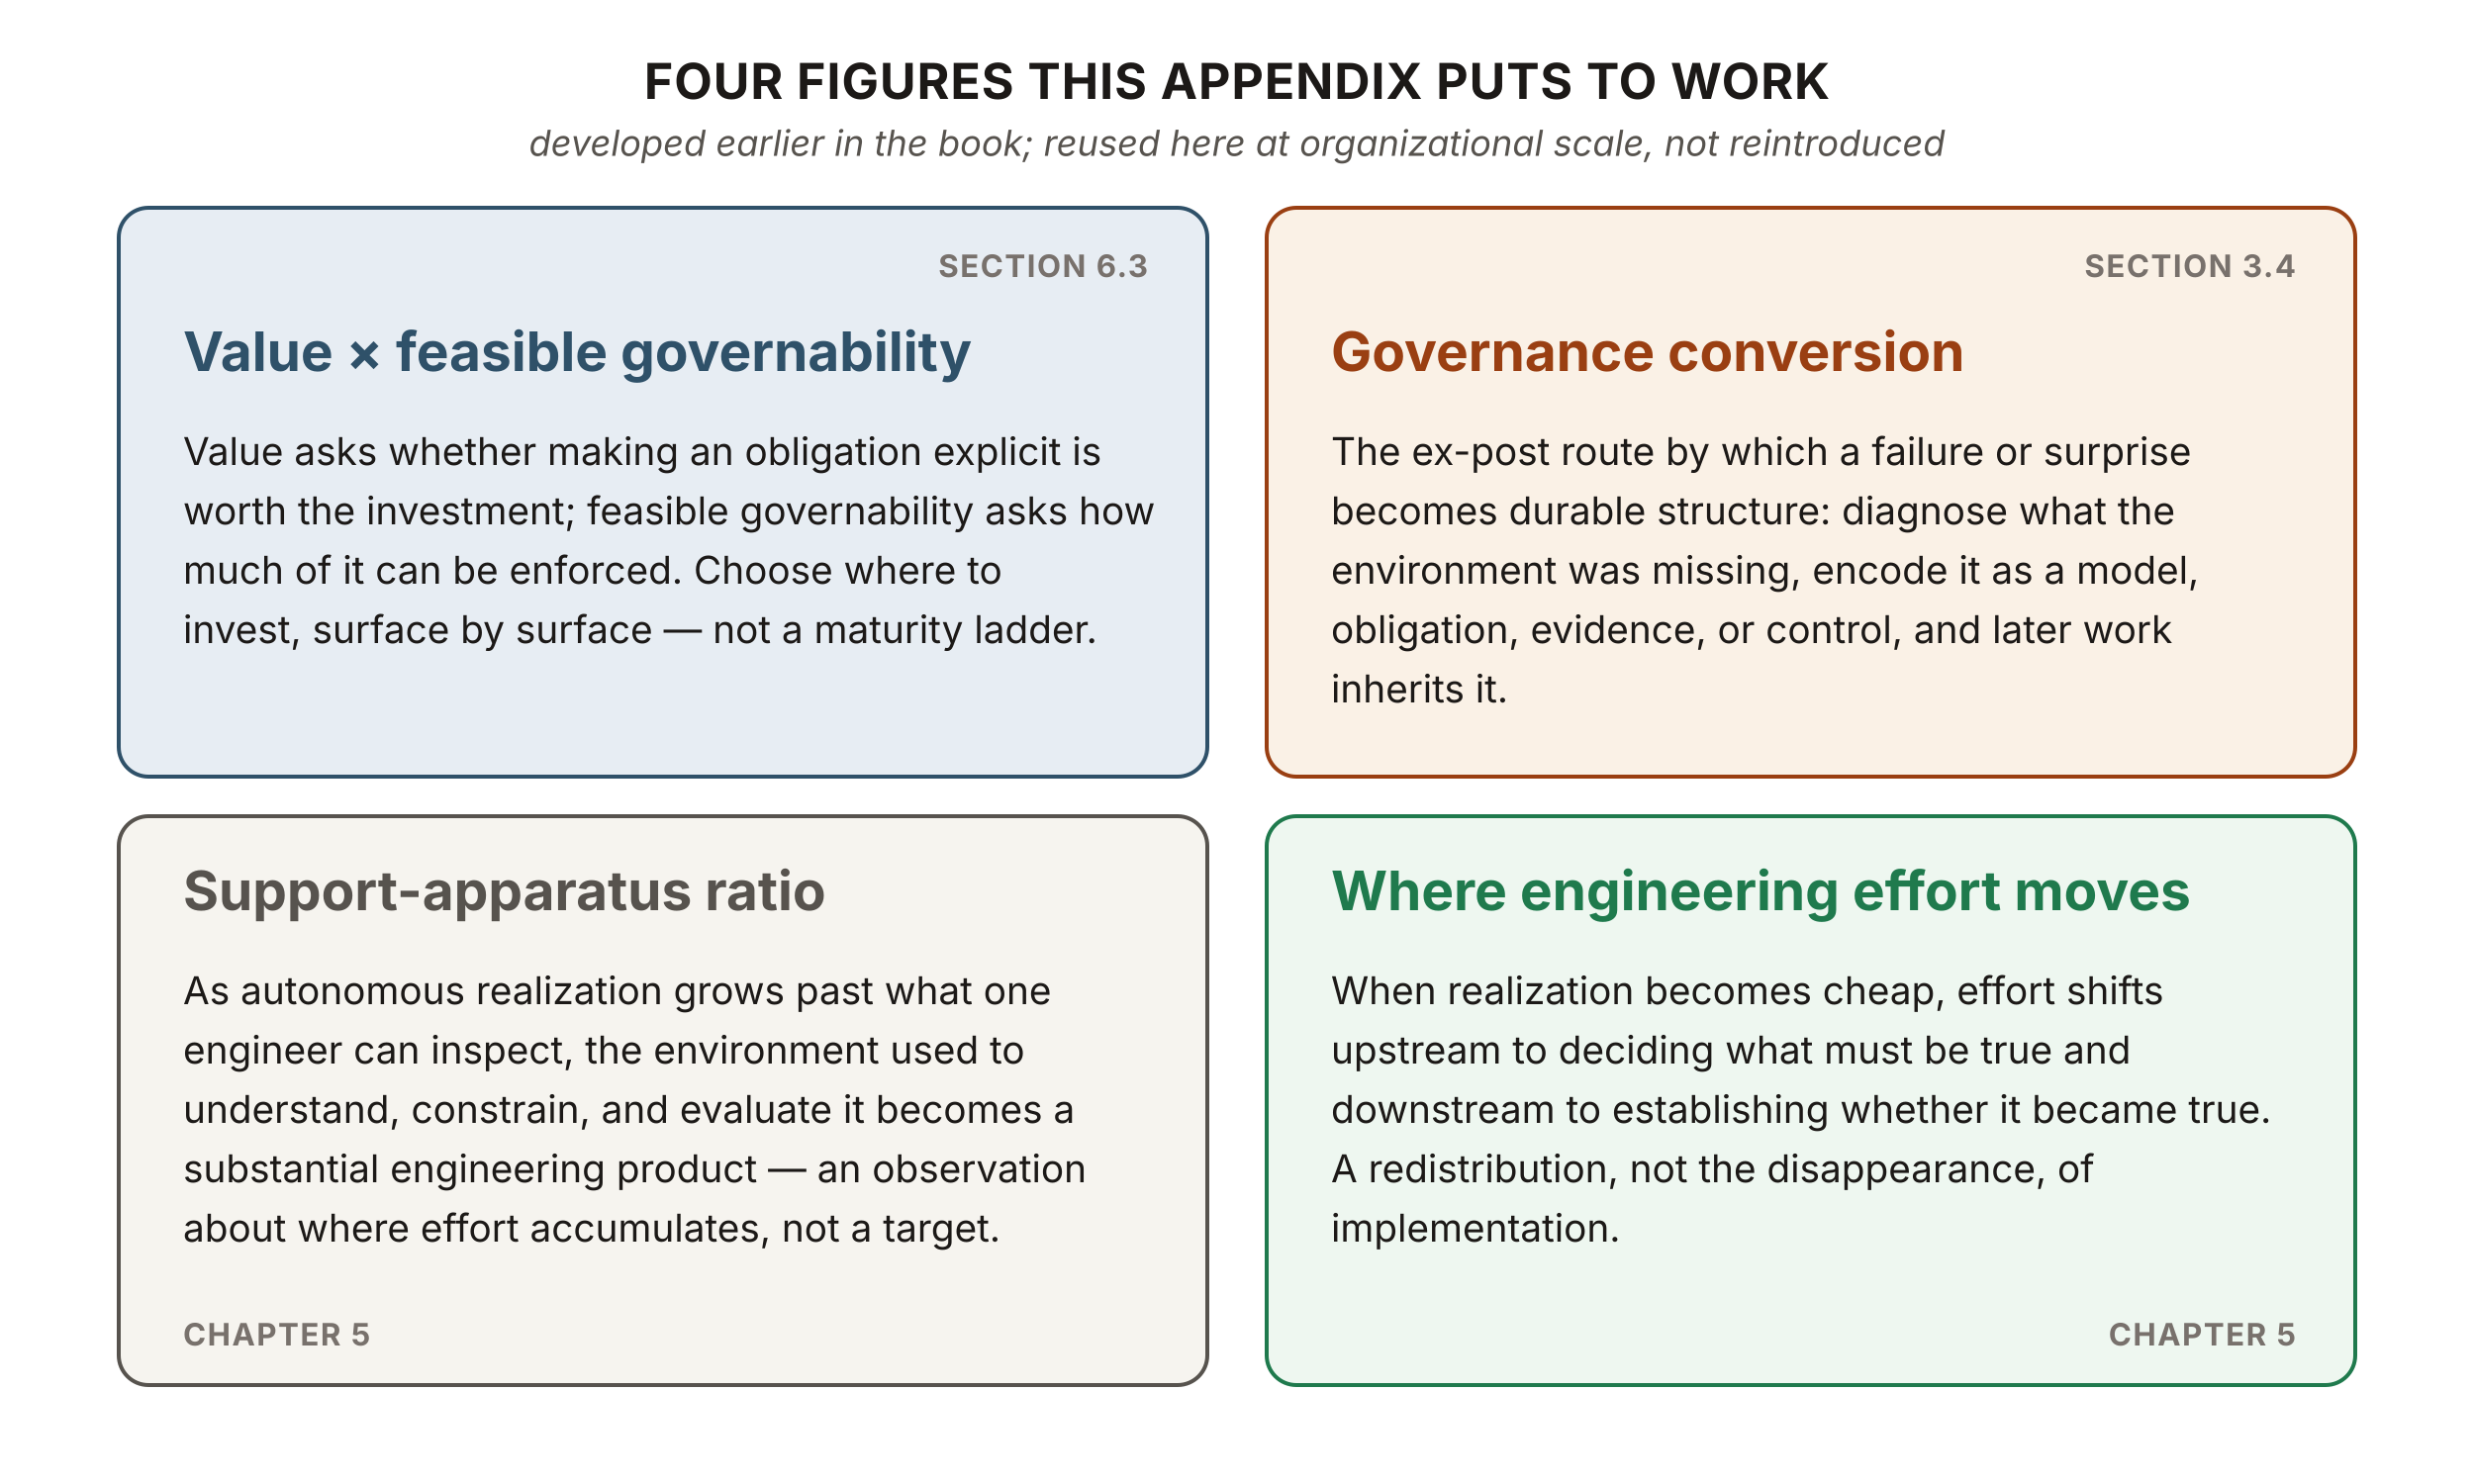
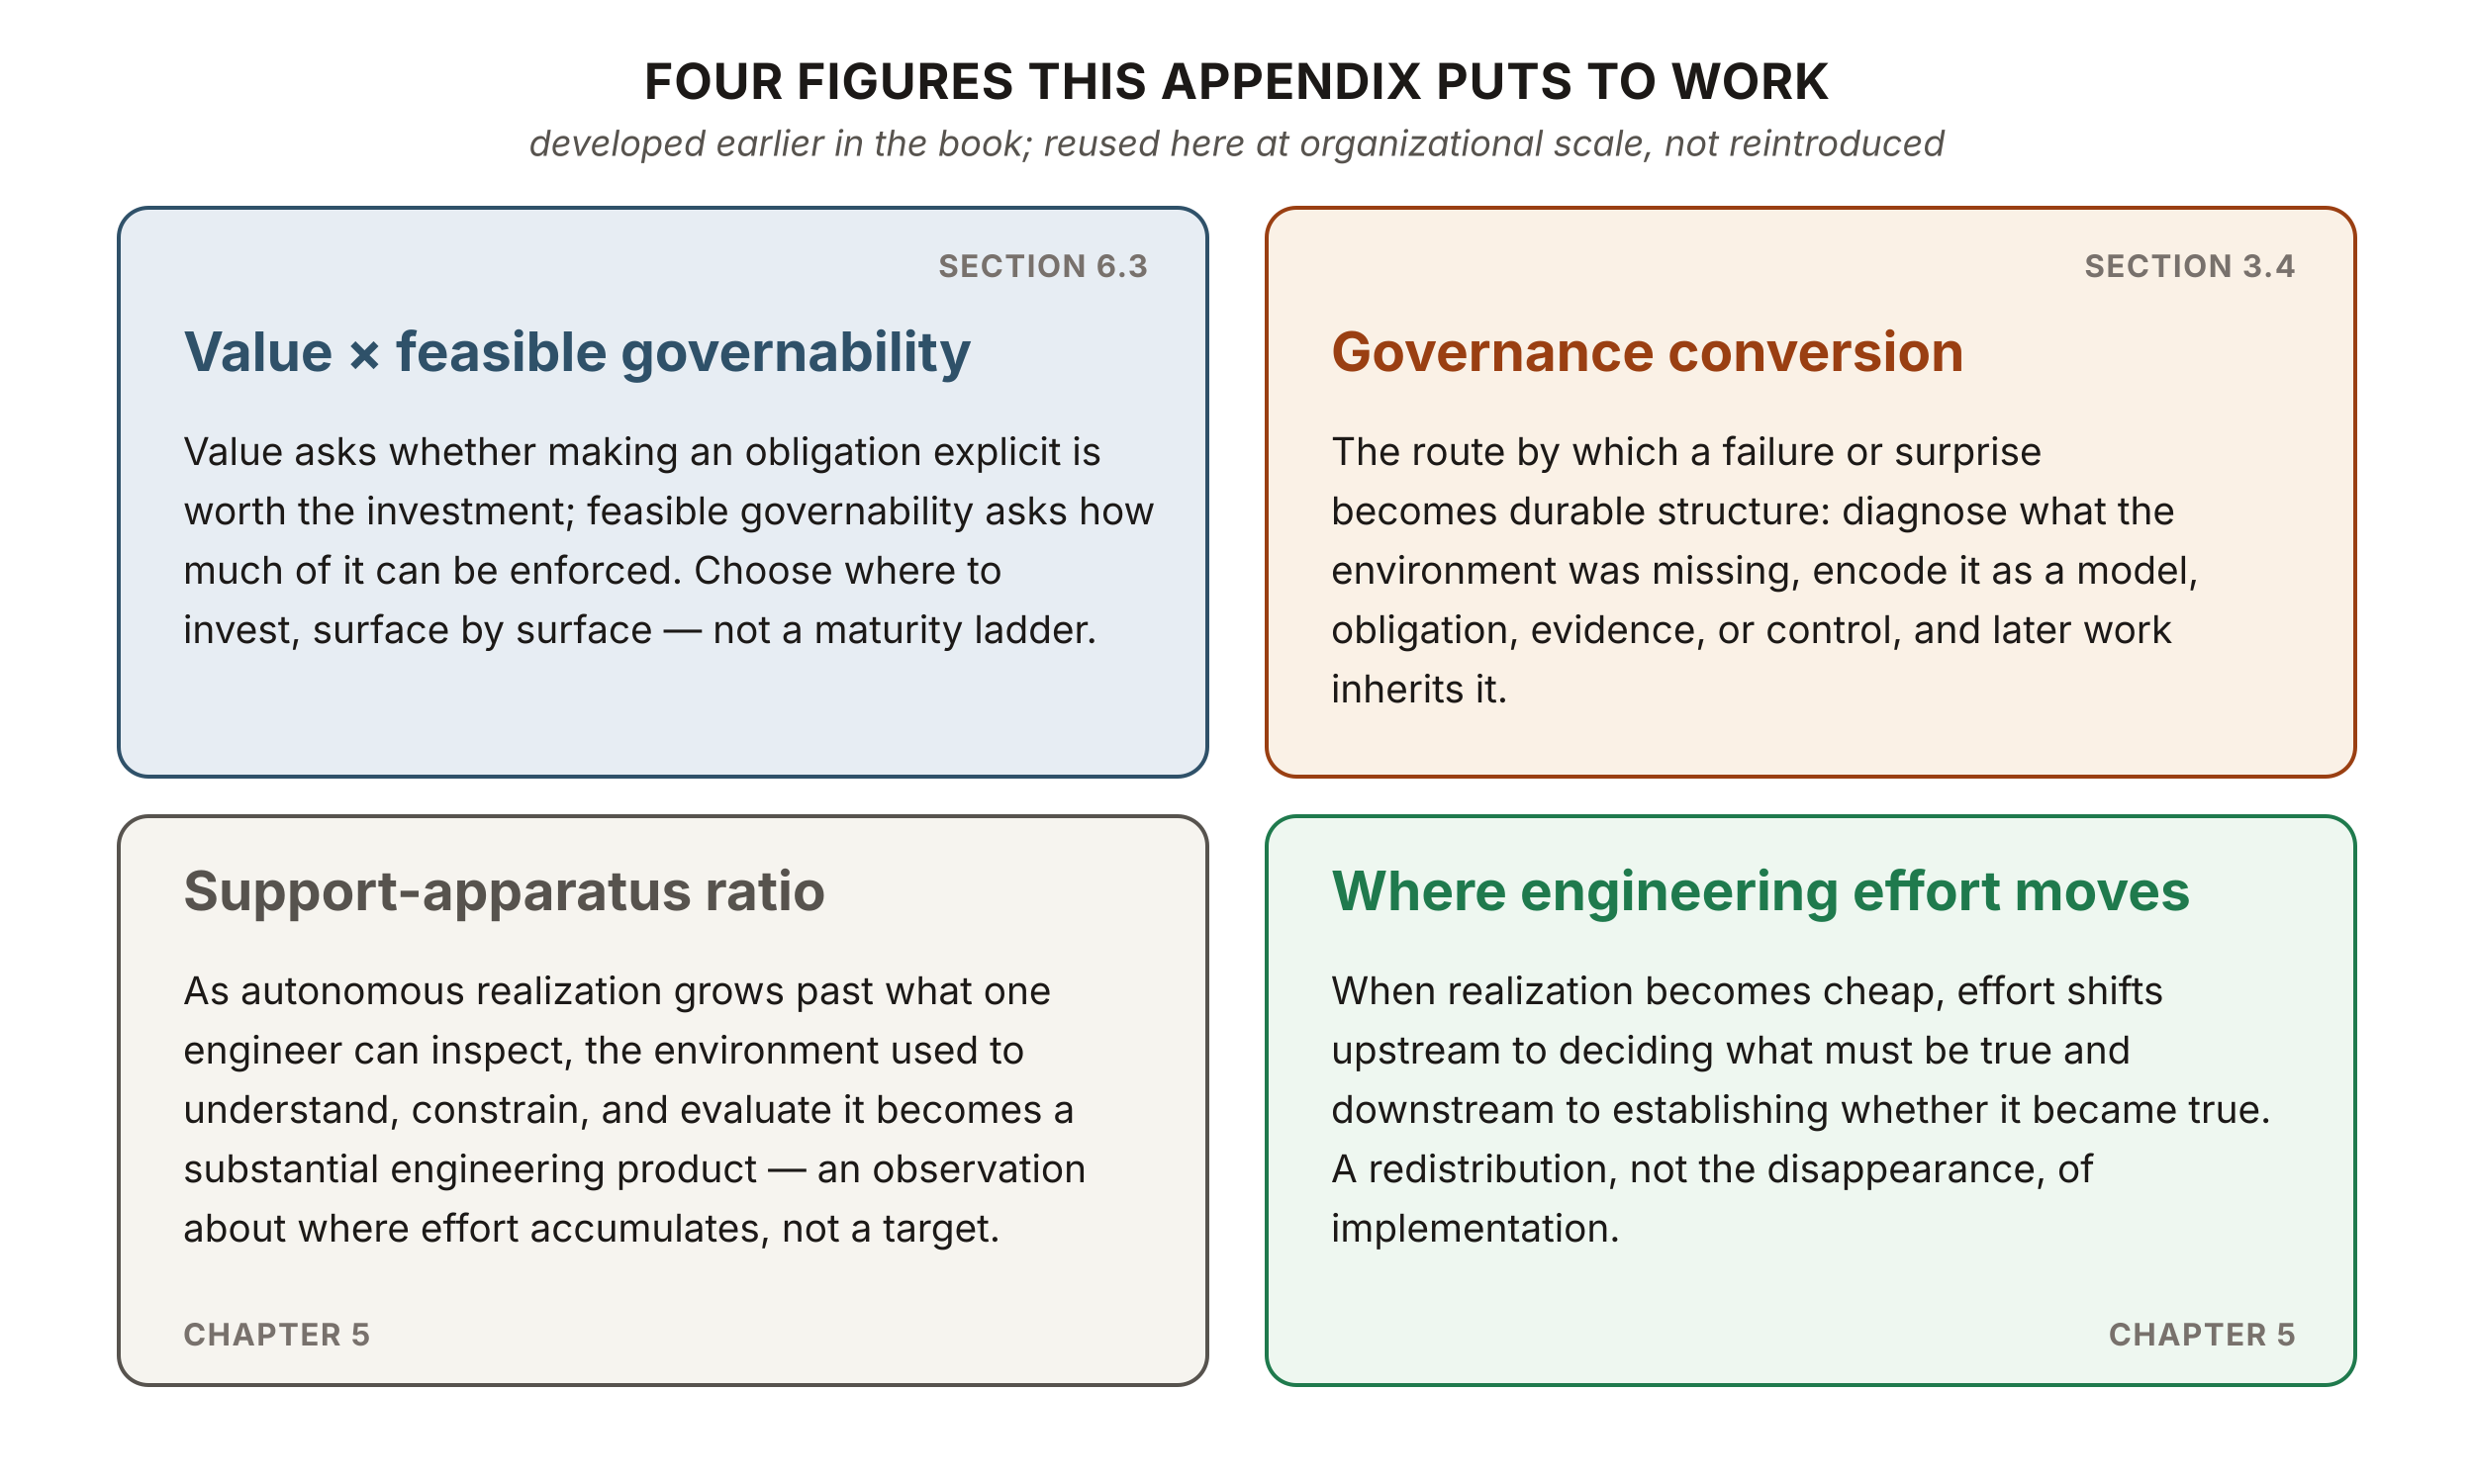
<svg xmlns="http://www.w3.org/2000/svg" viewBox="0 0 1000 600" width="1000" height="600" role="img" aria-labelledby="rcTitle rcDesc" font-family="'Source Sans 3', -apple-system, 'Segoe UI', sans-serif">
  <text x="500" y="40" text-anchor="middle" font-size="20" font-weight="700" letter-spacing="0.4" fill="#1c1917">FOUR FIGURES THIS APPENDIX PUTS TO WORK</text>
  <text x="500" y="63" text-anchor="middle" font-size="14.5" font-style="italic" fill="#57534e">developed earlier in the book; reused here at organizational scale, not reintroduced</text>
  <rect x="48" y="84" width="440" height="230" rx="12" fill="#e7edf3" stroke="#2f5169" stroke-width="1.6" />
  <text x="464" y="112" text-anchor="end" font-size="12.5" font-weight="700" letter-spacing="0.6" fill="#78716c">SECTION 6.3</text>
  <text x="74" y="150" font-size="22" font-weight="700" fill="#2f5169">Value × feasible governability</text>
  <g font-size="15.5" fill="#1c1917">
    <text x="74" y="188">Value asks whether making an obligation explicit is</text>
    <text x="74" y="212">worth the investment; feasible governability asks how</text>
    <text x="74" y="236">much of it can be enforced. Choose where to</text>
    <text x="74" y="260">invest, surface by surface — not a maturity ladder.</text>
  </g>
  <rect x="512" y="84" width="440" height="230" rx="12" fill="#faf1e6" stroke="#9a3f12" stroke-width="1.6" />
  <text x="928" y="112" text-anchor="end" font-size="12.5" font-weight="700" letter-spacing="0.6" fill="#78716c">SECTION 3.4</text>
  <text x="538" y="150" font-size="22" font-weight="700" fill="#9a3f12">Governance conversion</text>
  <g font-size="15.5" fill="#1c1917">
-     <text x="538" y="188">The ex-post route by which a failure or surprise</text>
+     <text x="538" y="188">The route by which a failure or surprise</text>
    <text x="538" y="212">becomes durable structure: diagnose what the</text>
    <text x="538" y="236">environment was missing, encode it as a model,</text>
    <text x="538" y="260">obligation, evidence, or control, and later work</text>
    <text x="538" y="284">inherits it.</text>
  </g>
  <rect x="48" y="330" width="440" height="230" rx="12" fill="#f6f4ef" stroke="#57534e" stroke-width="1.6" />
  <text x="74" y="544" text-anchor="start" font-size="12.5" font-weight="700" letter-spacing="0.6" fill="#78716c">CHAPTER 5</text>
  <text x="74" y="368" font-size="22" font-weight="700" fill="#57534e">Support-apparatus ratio</text>
  <g font-size="15.5" fill="#1c1917">
    <text x="74" y="406">As autonomous realization grows past what one</text>
    <text x="74" y="430">engineer can inspect, the environment used to</text>
    <text x="74" y="454">understand, constrain, and evaluate it becomes a</text>
    <text x="74" y="478">substantial engineering product — an observation</text>
    <text x="74" y="502">about where effort accumulates, not a target.</text>
  </g>
  <rect x="512" y="330" width="440" height="230" rx="12" fill="#eef7f0" stroke="#1f7a4d" stroke-width="1.6" />
  <text x="928" y="544" text-anchor="end" font-size="12.5" font-weight="700" letter-spacing="0.6" fill="#78716c">CHAPTER 5</text>
  <text x="538" y="368" font-size="22" font-weight="700" fill="#1f7a4d">Where engineering effort moves</text>
  <g font-size="15.5" fill="#1c1917">
    <text x="538" y="406">When realization becomes cheap, effort shifts</text>
    <text x="538" y="430">upstream to deciding what must be true and</text>
    <text x="538" y="454">downstream to establishing whether it became true.</text>
    <text x="538" y="478">A redistribution, not the disappearance, of</text>
    <text x="538" y="502">implementation.</text>
  </g>
</svg>
